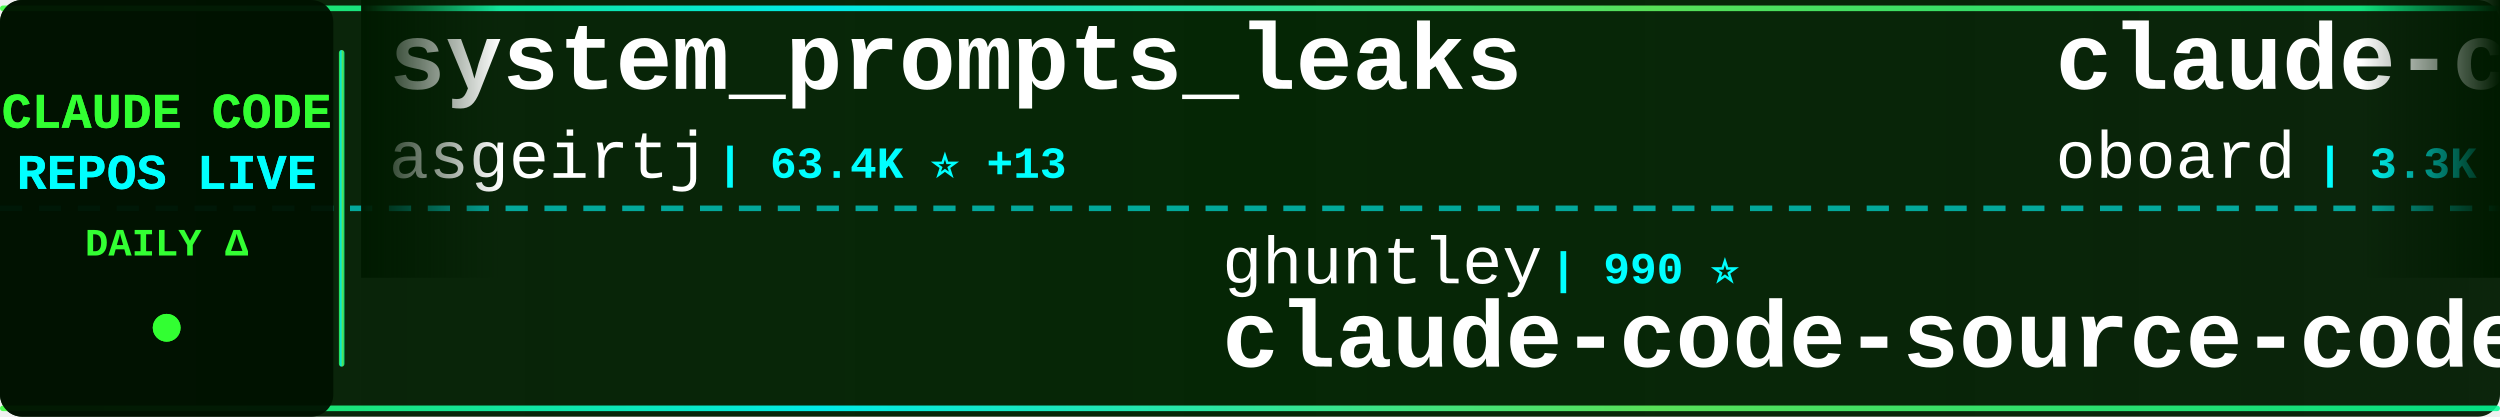
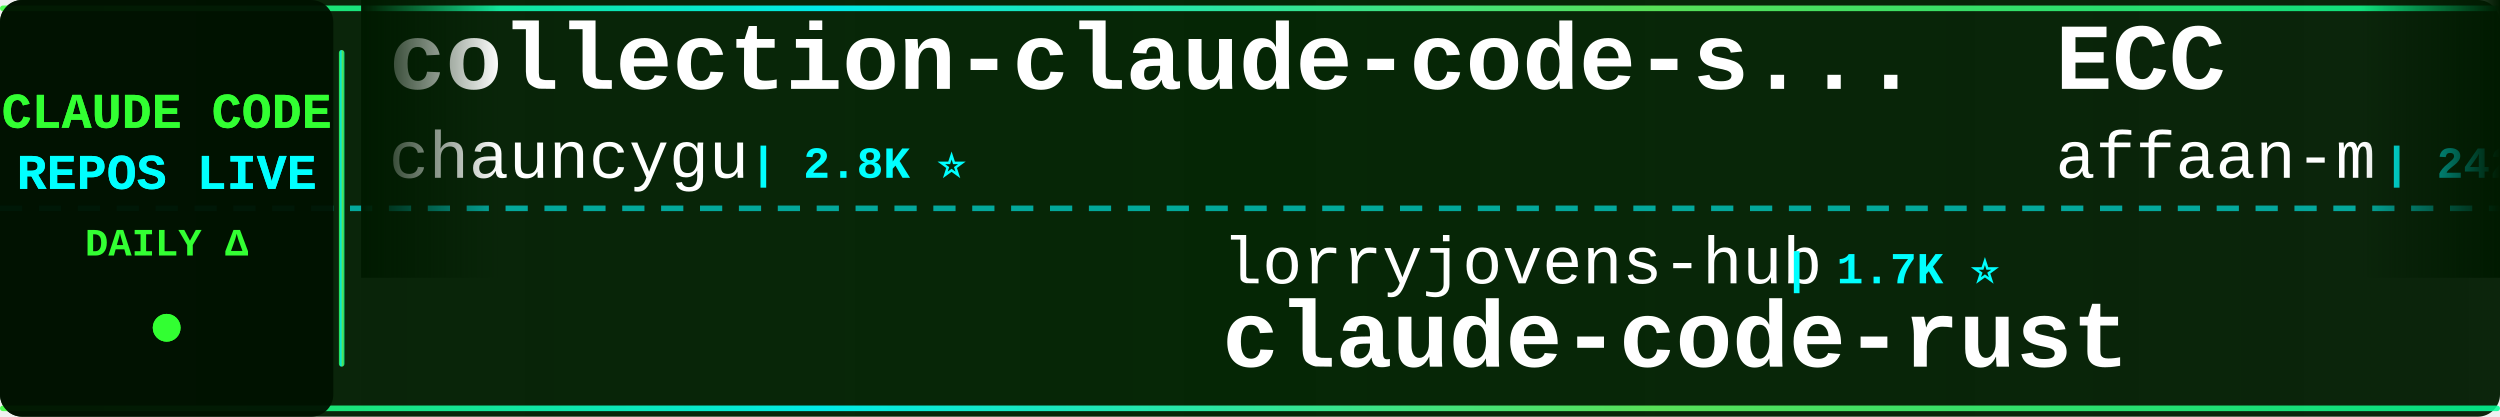
<svg xmlns="http://www.w3.org/2000/svg" width="900" height="150">
  <defs>
    <linearGradient id="tickerBg" x1="0%" y1="0%" x2="100%" y2="0%">
      <stop offset="0%" style="stop-color:#001a00;stop-opacity:0.95" />
      <stop offset="50%" style="stop-color:#002200;stop-opacity:0.98" />
      <stop offset="100%" style="stop-color:#001a00;stop-opacity:0.95" />
    </linearGradient>
    <linearGradient id="borderGrad" x1="0%" y1="0%" x2="100%" y2="0%">
      <stop offset="0%" style="stop-color:#33ff33;stop-opacity:0.85">
        <animate attributeName="stop-opacity" values="0.85;1;0.85" dur="2s" repeatCount="indefinite" />
      </stop>
      <stop offset="33%" style="stop-color:#00ffff;stop-opacity:0.9">
        <animate attributeName="stop-opacity" values="0.9;1;0.9" dur="2.2s" repeatCount="indefinite" />
      </stop>
      <stop offset="66%" style="stop-color:#66ff66;stop-opacity:0.85">
        <animate attributeName="stop-opacity" values="0.85;1;0.85" dur="1.8s" repeatCount="indefinite" />
      </stop>
      <stop offset="100%" style="stop-color:#00ff99;stop-opacity:0.85">
        <animate attributeName="stop-opacity" values="0.85;1;0.85" dur="2s" repeatCount="indefinite" />
      </stop>
    </linearGradient>
    <filter id="textGlow">
      <feGaussianBlur stdDeviation="0.1" result="coloredBlur" />
      <feMerge>
        <feMergeNode in="coloredBlur" />
        <feMergeNode in="SourceGraphic" />
      </feMerge>
    </filter>
    <filter id="metricGlow">
      <feGaussianBlur stdDeviation="0.2" result="coloredBlur" />
      <feMerge>
        <feMergeNode in="coloredBlur" />
        <feMergeNode in="SourceGraphic" />
      </feMerge>
    </filter>
    <linearGradient id="leftFade" x1="0%" y1="0%" x2="100%" y2="0%">
      <stop offset="0%" style="stop-color:#001a00;stop-opacity:1" />
      <stop offset="100%" style="stop-color:#001a00;stop-opacity:0" />
    </linearGradient>
    <linearGradient id="rightFade" x1="0%" y1="0%" x2="100%" y2="0%">
      <stop offset="0%" style="stop-color:#001a00;stop-opacity:0" />
      <stop offset="100%" style="stop-color:#001a00;stop-opacity:1" />
    </linearGradient>
  </defs>
  <rect width="900" height="150" fill="url(#tickerBg)" rx="8" />
  <rect x="0" y="2" width="900" height="2" fill="url(#borderGrad)" rx="1" />
  <rect x="0" y="146" width="900" height="2" fill="url(#borderGrad)" rx="1" />
  <line x1="0" y1="75" x2="900" y2="75" stroke="#00ffff" stroke-width="2" stroke-dasharray="8 6" opacity="0.6" />
  <rect x="0" y="0" width="120" height="150" fill="#001100" opacity="0.95" rx="8" />
  <text x="60" y="46" font-family="'Courier New', monospace" font-size="18" font-weight="bold" fill="#33ff33" text-anchor="middle" filter="url(#textGlow)">
    CLAUDE CODE
  </text>
  <text x="60" y="68" font-family="'Courier New', monospace" font-size="18" font-weight="bold" fill="#00ffff" text-anchor="middle" filter="url(#textGlow)">
    REPOS LIVE
  </text>
  <text x="60" y="92" font-family="'Courier New', monospace" font-size="14" font-weight="bold" fill="#33ff33" text-anchor="middle">
    DAILY Δ
  </text>
  <circle cx="60" cy="118" r="5" fill="#33ff33" filter="url(#metricGlow)">
    <animate attributeName="r" values="4;6;4" dur="1.5s" repeatCount="indefinite" />
    <animate attributeName="opacity" values="0.6;1;0.6" dur="1.5s" repeatCount="indefinite" />
  </circle>
  <rect x="122" y="18" width="2" height="114" fill="url(#borderGrad)" rx="1" />
  <clipPath id="tickerClip">
    <rect x="130" y="0" width="770" height="150" />
  </clipPath>
  <g clip-path="url(#tickerClip)">
    <g id="tickerItems">
      <animateTransform attributeName="transform" attributeType="XML" type="translate" from="0 0" to="-3000 0" dur="54s" repeatCount="indefinite" />
      <g transform="translate(0, 0)">
-         <text x="140" y="32" font-family="'Courier New', monospace" font-size="34" font-weight="bold" fill="#ffffff">system_prompts_leaks</text>
-         <text x="140" y="64" font-family="'Courier New', monospace" font-size="24" font-weight="normal" fill="#ffffff" opacity="1.0">asgeirtj</text>
-         <text x="258" y="64" font-family="'Courier New', monospace" font-size="16" font-weight="bold" fill="#00ffff"> | 63.4K ⭐ +13</text>
+         <text x="140" y="32" font-family="'Courier New', monospace" font-size="34" font-weight="bold" fill="#ffffff">collection-claude-code-s...</text>
+         <text x="140" y="64" font-family="'Courier New', monospace" font-size="24" font-weight="normal" fill="#ffffff" opacity="1.0">chauncygu</text>
+         <text x="270" y="64" font-family="'Courier New', monospace" font-size="16" font-weight="bold" fill="#00ffff"> | 2.8K ⭐</text>
      </g>
      <g transform="translate(300, 0)">
-         <text x="140" y="102" font-family="'Courier New', monospace" font-size="24" font-weight="normal" fill="#ffffff" opacity="1.0">ghuntley</text>
-         <text x="258" y="102" font-family="'Courier New', monospace" font-size="16" font-weight="bold" fill="#00ffff"> | 990 ⭐</text>
-         <text x="140" y="132" font-family="'Courier New', monospace" font-size="34" font-weight="bold" fill="#ffffff">claude-code-source-code-...</text>
+         <text x="140" y="102" font-family="'Courier New', monospace" font-size="24" font-weight="normal" fill="#ffffff" opacity="1.0">lorryjovens-hub</text>
+         <text x="342" y="102" font-family="'Courier New', monospace" font-size="16" font-weight="bold" fill="#00ffff"> | 1.7K ⭐</text>
+         <text x="140" y="132" font-family="'Courier New', monospace" font-size="34" font-weight="bold" fill="#ffffff">claude-code-rust</text>
      </g>
      <g transform="translate(600, 0)">
-         <text x="140" y="32" font-family="'Courier New', monospace" font-size="34" font-weight="bold" fill="#ffffff">claude-code-rev</text>
-         <text x="140" y="64" font-family="'Courier New', monospace" font-size="24" font-weight="normal" fill="#ffffff" opacity="1.0">oboard</text>
-         <text x="234" y="64" font-family="'Courier New', monospace" font-size="16" font-weight="bold" fill="#00ffff"> | 3.3K ⭐</text>
+         <text x="140" y="32" font-family="'Courier New', monospace" font-size="34" font-weight="bold" fill="#ffffff">ECC</text>
+         <text x="140" y="64" font-family="'Courier New', monospace" font-size="24" font-weight="normal" fill="#ffffff" opacity="1.0">affaan-m</text>
+         <text x="258" y="64" font-family="'Courier New', monospace" font-size="16" font-weight="bold" fill="#00ffff"> | 242.6K ⭐ +118</text>
      </g>
      <g transform="translate(900, 0)">
-         <text x="140" y="102" font-family="'Courier New', monospace" font-size="24" font-weight="normal" fill="#ffffff" opacity="1.0">jeremylongshore</text>
-         <text x="342" y="102" font-family="'Courier New', monospace" font-size="16" font-weight="bold" fill="#00ffff"> | 2.7K ⭐</text>
-         <text x="140" y="132" font-family="'Courier New', monospace" font-size="34" font-weight="bold" fill="#ffffff">claude-code-plugins-plus...</text>
+         <text x="140" y="102" font-family="'Courier New', monospace" font-size="24" font-weight="normal" fill="#ffffff" opacity="1.0">AICoderTudou</text>
+         <text x="306" y="102" font-family="'Courier New', monospace" font-size="16" font-weight="bold" fill="#00ffff"> | 496 ⭐</text>
+         <text x="140" y="132" font-family="'Courier New', monospace" font-size="34" font-weight="bold" fill="#ffffff">claude-code-tudou</text>
      </g>
      <g transform="translate(1200, 0)">
-         <text x="140" y="32" font-family="'Courier New', monospace" font-size="34" font-weight="bold" fill="#ffffff">claude-code-ultimate-gui...</text>
-         <text x="140" y="64" font-family="'Courier New', monospace" font-size="24" font-weight="normal" fill="#ffffff" opacity="1.0">FlorianBruniaux</text>
-         <text x="342" y="64" font-family="'Courier New', monospace" font-size="16" font-weight="bold" fill="#00ffff"> | 5.8K ⭐ +3</text>
+         <text x="140" y="32" font-family="'Courier New', monospace" font-size="34" font-weight="bold" fill="#ffffff">claude-code-my-workflow</text>
+         <text x="140" y="64" font-family="'Courier New', monospace" font-size="24" font-weight="normal" fill="#ffffff" opacity="1.0">pedrohcgs</text>
+         <text x="270" y="64" font-family="'Courier New', monospace" font-size="16" font-weight="bold" fill="#00ffff"> | 1.5K ⭐</text>
      </g>
      <g transform="translate(1500, 0)">
-         <text x="140" y="102" font-family="'Courier New', monospace" font-size="24" font-weight="normal" fill="#ffffff" opacity="1.0">lintsinghua</text>
-         <text x="294" y="102" font-family="'Courier New', monospace" font-size="16" font-weight="bold" fill="#00ffff"> | 4.1K ⭐ +1</text>
-         <text x="140" y="132" font-family="'Courier New', monospace" font-size="34" font-weight="bold" fill="#ffffff">claude-code-book</text>
+         <text x="140" y="102" font-family="'Courier New', monospace" font-size="24" font-weight="normal" fill="#ffffff" opacity="1.0">https-deeplearning-ai</text>
+         <text x="414" y="102" font-family="'Courier New', monospace" font-size="16" font-weight="bold" fill="#00ffff"> | 544 ⭐</text>
+         <text x="140" y="132" font-family="'Courier New', monospace" font-size="34" font-weight="bold" fill="#ffffff">sc-claude-code-files</text>
      </g>
      <g transform="translate(1800, 0)">
-         <text x="140" y="32" font-family="'Courier New', monospace" font-size="34" font-weight="bold" fill="#ffffff">claude-code-rust</text>
-         <text x="140" y="64" font-family="'Courier New', monospace" font-size="24" font-weight="normal" fill="#ffffff" opacity="1.0">lorryjovens-hub</text>
-         <text x="342" y="64" font-family="'Courier New', monospace" font-size="16" font-weight="bold" fill="#00ffff"> | 1.7K ⭐</text>
+         <text x="140" y="32" font-family="'Courier New', monospace" font-size="34" font-weight="bold" fill="#ffffff">claude-code-from-source</text>
+         <text x="140" y="64" font-family="'Courier New', monospace" font-size="24" font-weight="normal" fill="#ffffff" opacity="1.0">alejandrobalderas</text>
+         <text x="366" y="64" font-family="'Courier New', monospace" font-size="16" font-weight="bold" fill="#00ffff"> | 2.8K ⭐ +2</text>
      </g>
      <g transform="translate(2100, 0)">
-         <text x="140" y="102" font-family="'Courier New', monospace" font-size="24" font-weight="normal" fill="#ffffff" opacity="1.0">Windy3f3f3f3f</text>
-         <text x="318" y="102" font-family="'Courier New', monospace" font-size="16" font-weight="bold" fill="#00ffff"> | 2.6K ⭐</text>
-         <text x="140" y="132" font-family="'Courier New', monospace" font-size="34" font-weight="bold" fill="#ffffff">claude-code-from-scratch</text>
+         <text x="140" y="102" font-family="'Courier New', monospace" font-size="24" font-weight="normal" fill="#ffffff" opacity="1.0">feiskyer</text>
+         <text x="258" y="102" font-family="'Courier New', monospace" font-size="16" font-weight="bold" fill="#00ffff"> | 1.6K ⭐</text>
+         <text x="140" y="132" font-family="'Courier New', monospace" font-size="34" font-weight="bold" fill="#ffffff">claude-code-settings</text>
      </g>
      <g transform="translate(2400, 0)">
-         <text x="140" y="32" font-family="'Courier New', monospace" font-size="34" font-weight="bold" fill="#ffffff">claude-code</text>
-         <text x="140" y="64" font-family="'Courier New', monospace" font-size="24" font-weight="normal" fill="#ffffff" opacity="1.0">codeaashu</text>
-         <text x="270" y="64" font-family="'Courier New', monospace" font-size="16" font-weight="bold" fill="#00ffff"> | 3.3K ⭐ +1</text>
+         <text x="140" y="32" font-family="'Courier New', monospace" font-size="34" font-weight="bold" fill="#ffffff">andrej-karpathy-skills</text>
+         <text x="140" y="64" font-family="'Courier New', monospace" font-size="24" font-weight="normal" fill="#ffffff" opacity="1.0">multica-ai</text>
+         <text x="282" y="64" font-family="'Courier New', monospace" font-size="16" font-weight="bold" fill="#00ffff"> | 205.8K ⭐ +135</text>
      </g>
      <g transform="translate(2700, 0)">
-         <text x="140" y="102" font-family="'Courier New', monospace" font-size="24" font-weight="normal" fill="#ffffff" opacity="1.0">fuergaosi233</text>
-         <text x="306" y="102" font-family="'Courier New', monospace" font-size="16" font-weight="bold" fill="#00ffff"> | 2.8K ⭐</text>
-         <text x="140" y="132" font-family="'Courier New', monospace" font-size="34" font-weight="bold" fill="#ffffff">claude-code-proxy</text>
+         <text x="140" y="102" font-family="'Courier New', monospace" font-size="24" font-weight="normal" fill="#ffffff" opacity="1.0">fazxes</text>
+         <text x="234" y="102" font-family="'Courier New', monospace" font-size="16" font-weight="bold" fill="#00ffff"> | 231 ⭐</text>
+         <text x="140" y="132" font-family="'Courier New', monospace" font-size="34" font-weight="bold" fill="#ffffff">Claude-code</text>
      </g>
      <g transform="translate(3000, 0)">
-         <text x="140" y="32" font-family="'Courier New', monospace" font-size="34" font-weight="bold" fill="#ffffff">system_prompts_leaks</text>
-         <text x="140" y="64" font-family="'Courier New', monospace" font-size="24" font-weight="normal" fill="#ffffff" opacity="1.0">asgeirtj</text>
-         <text x="258" y="64" font-family="'Courier New', monospace" font-size="16" font-weight="bold" fill="#00ffff"> | 63.4K ⭐ +13</text>
+         <text x="140" y="32" font-family="'Courier New', monospace" font-size="34" font-weight="bold" fill="#ffffff">collection-claude-code-s...</text>
+         <text x="140" y="64" font-family="'Courier New', monospace" font-size="24" font-weight="normal" fill="#ffffff" opacity="1.0">chauncygu</text>
+         <text x="270" y="64" font-family="'Courier New', monospace" font-size="16" font-weight="bold" fill="#00ffff"> | 2.8K ⭐</text>
      </g>
      <g transform="translate(3300, 0)">
-         <text x="140" y="102" font-family="'Courier New', monospace" font-size="24" font-weight="normal" fill="#ffffff" opacity="1.0">ghuntley</text>
-         <text x="258" y="102" font-family="'Courier New', monospace" font-size="16" font-weight="bold" fill="#00ffff"> | 990 ⭐</text>
-         <text x="140" y="132" font-family="'Courier New', monospace" font-size="34" font-weight="bold" fill="#ffffff">claude-code-source-code-...</text>
+         <text x="140" y="102" font-family="'Courier New', monospace" font-size="24" font-weight="normal" fill="#ffffff" opacity="1.0">lorryjovens-hub</text>
+         <text x="342" y="102" font-family="'Courier New', monospace" font-size="16" font-weight="bold" fill="#00ffff"> | 1.7K ⭐</text>
+         <text x="140" y="132" font-family="'Courier New', monospace" font-size="34" font-weight="bold" fill="#ffffff">claude-code-rust</text>
      </g>
      <g transform="translate(3600, 0)">
-         <text x="140" y="32" font-family="'Courier New', monospace" font-size="34" font-weight="bold" fill="#ffffff">claude-code-rev</text>
-         <text x="140" y="64" font-family="'Courier New', monospace" font-size="24" font-weight="normal" fill="#ffffff" opacity="1.0">oboard</text>
-         <text x="234" y="64" font-family="'Courier New', monospace" font-size="16" font-weight="bold" fill="#00ffff"> | 3.3K ⭐</text>
+         <text x="140" y="32" font-family="'Courier New', monospace" font-size="34" font-weight="bold" fill="#ffffff">ECC</text>
+         <text x="140" y="64" font-family="'Courier New', monospace" font-size="24" font-weight="normal" fill="#ffffff" opacity="1.0">affaan-m</text>
+         <text x="258" y="64" font-family="'Courier New', monospace" font-size="16" font-weight="bold" fill="#00ffff"> | 242.6K ⭐ +118</text>
      </g>
      <g transform="translate(3900, 0)">
-         <text x="140" y="102" font-family="'Courier New', monospace" font-size="24" font-weight="normal" fill="#ffffff" opacity="1.0">jeremylongshore</text>
-         <text x="342" y="102" font-family="'Courier New', monospace" font-size="16" font-weight="bold" fill="#00ffff"> | 2.7K ⭐</text>
-         <text x="140" y="132" font-family="'Courier New', monospace" font-size="34" font-weight="bold" fill="#ffffff">claude-code-plugins-plus...</text>
+         <text x="140" y="102" font-family="'Courier New', monospace" font-size="24" font-weight="normal" fill="#ffffff" opacity="1.0">AICoderTudou</text>
+         <text x="306" y="102" font-family="'Courier New', monospace" font-size="16" font-weight="bold" fill="#00ffff"> | 496 ⭐</text>
+         <text x="140" y="132" font-family="'Courier New', monospace" font-size="34" font-weight="bold" fill="#ffffff">claude-code-tudou</text>
      </g>
    </g>
  </g>
  <rect x="130" y="0" width="50" height="100" fill="url(#leftFade)" />
  <rect x="850" y="0" width="50" height="100" fill="url(#rightFade)" />
</svg>
